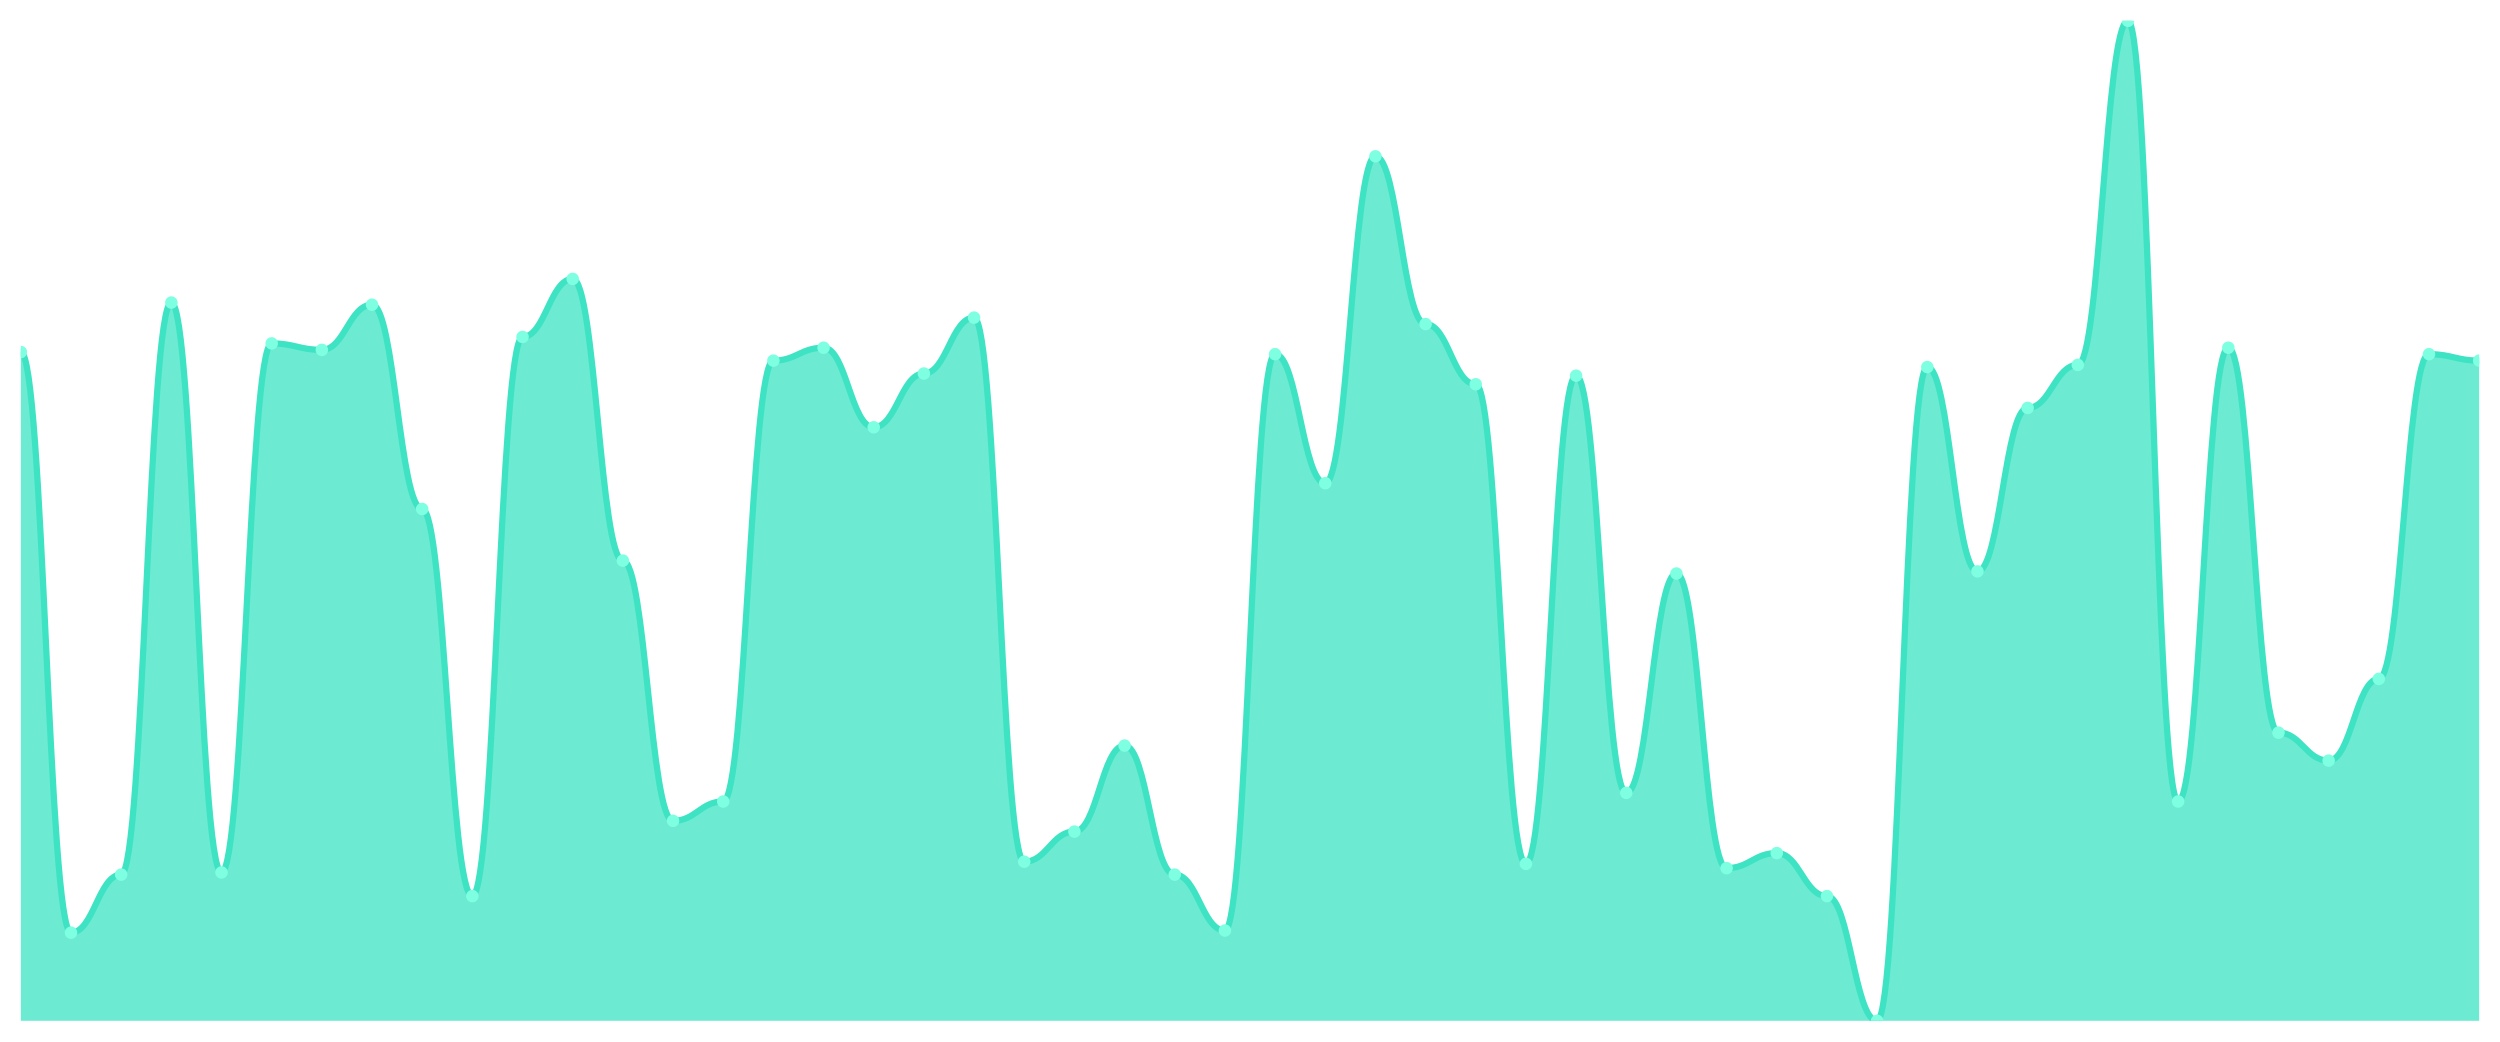
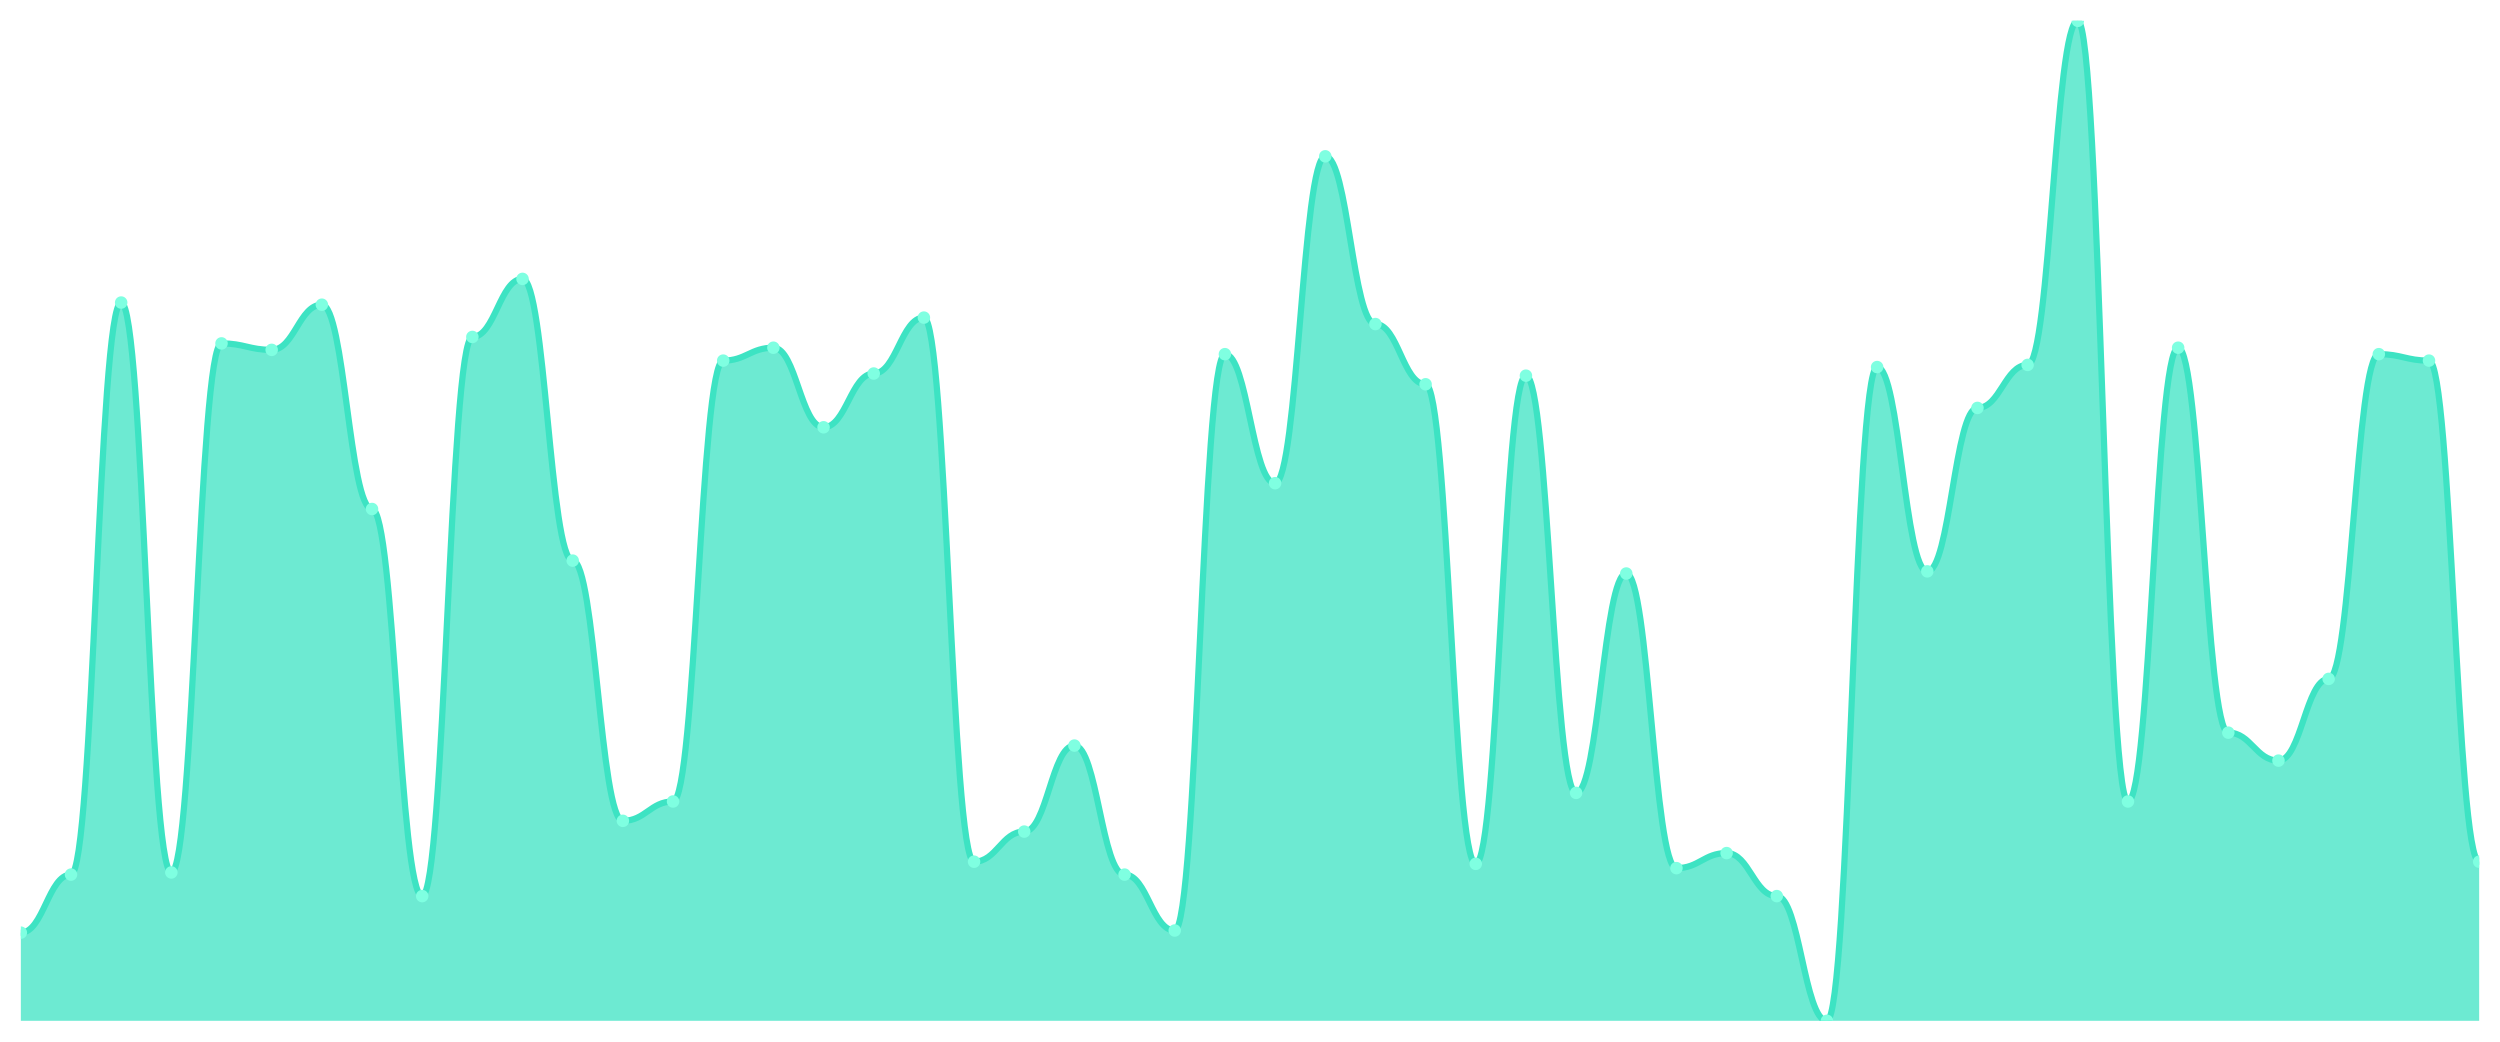
<svg xmlns="http://www.w3.org/2000/svg" viewBox="0 0 1200 500" width="1200" height="500">
  <defs>
    <clipPath id="c">
      <rect x="10" y="10" width="1180" height="480" />
    </clipPath>
  </defs>
  <rect width="1200" height="500" fill="none" />
  <g clip-path="url(#c)">
-     <path d="M 10,490 L 10,168.968 C 20.837,168.968 23.245,447.677 34.082,447.677 C 44.918,447.677 47.327,419.806 58.163,419.806 C 69,419.806 71.408,145.226 82.245,145.226 C 93.082,145.226 95.49,418.774 106.327,418.774 C 117.163,418.774 119.571,164.839 130.408,164.839 C 141.245,164.839 143.653,167.935 154.49,167.935 C 165.327,167.935 167.735,146.258 178.571,146.258 C 189.408,146.258 191.816,244.323 202.653,244.323 C 213.49,244.323 215.898,430.129 226.735,430.129 C 237.571,430.129 239.98,161.742 250.816,161.742 C 261.653,161.742 264.061,133.871 274.898,133.871 C 285.735,133.871 288.143,269.097 298.98,269.097 C 309.816,269.097 312.224,394 323.061,394 C 333.898,394 336.306,384.71 347.143,384.71 C 357.98,384.71 360.388,173.097 371.224,173.097 C 382.061,173.097 384.469,166.903 395.306,166.903 C 406.143,166.903 408.551,205.097 419.388,205.097 C 430.224,205.097 432.633,179.29 443.469,179.29 C 454.306,179.29 456.714,152.452 467.551,152.452 C 478.388,152.452 480.796,413.613 491.633,413.613 C 502.469,413.613 504.878,399.161 515.714,399.161 C 526.551,399.161 528.959,357.871 539.796,357.871 C 550.633,357.871 553.041,419.806 563.878,419.806 C 574.714,419.806 577.122,446.645 587.959,446.645 C 598.796,446.645 601.204,170 612.041,170 C 622.878,170 625.286,231.935 636.122,231.935 C 646.959,231.935 649.367,75.032 660.204,75.032 C 671.041,75.032 673.449,155.548 684.286,155.548 C 695.122,155.548 697.531,184.452 708.367,184.452 C 719.204,184.452 721.612,414.645 732.449,414.645 C 743.286,414.645 745.694,180.323 756.531,180.323 C 767.367,180.323 769.776,380.581 780.612,380.581 C 791.449,380.581 793.857,275.29 804.694,275.29 C 815.531,275.29 817.939,416.71 828.776,416.71 C 839.612,416.71 842.02,409.484 852.857,409.484 C 863.694,409.484 866.102,430.129 876.939,430.129 C 887.776,430.129 890.184,490 901.02,490 C 911.857,490 914.265,176.194 925.102,176.194 C 935.939,176.194 938.347,274.258 949.184,274.258 C 960.02,274.258 962.429,195.806 973.265,195.806 C 984.102,195.806 986.51,175.161 997.347,175.161 C 1008.184,175.161 1010.592,10 1021.429,10 C 1032.265,10 1034.673,384.71 1045.51,384.71 C 1056.347,384.71 1058.755,166.903 1069.592,166.903 C 1080.429,166.903 1082.837,351.677 1093.673,351.677 C 1104.51,351.677 1106.918,365.097 1117.755,365.097 C 1128.592,365.097 1131,325.871 1141.837,325.871 C 1152.673,325.871 1155.082,170 1165.918,170 C 1176.755,170 1179.163,173.097 1190,173.097 L 1190,490 Z" fill="rgba(61,227,195,0.75)" />
-     <path d="M 10,168.968 C 20.837,168.968 23.245,447.677 34.082,447.677 C 44.918,447.677 47.327,419.806 58.163,419.806 C 69,419.806 71.408,145.226 82.245,145.226 C 93.082,145.226 95.49,418.774 106.327,418.774 C 117.163,418.774 119.571,164.839 130.408,164.839 C 141.245,164.839 143.653,167.935 154.49,167.935 C 165.327,167.935 167.735,146.258 178.571,146.258 C 189.408,146.258 191.816,244.323 202.653,244.323 C 213.49,244.323 215.898,430.129 226.735,430.129 C 237.571,430.129 239.98,161.742 250.816,161.742 C 261.653,161.742 264.061,133.871 274.898,133.871 C 285.735,133.871 288.143,269.097 298.98,269.097 C 309.816,269.097 312.224,394 323.061,394 C 333.898,394 336.306,384.71 347.143,384.71 C 357.98,384.71 360.388,173.097 371.224,173.097 C 382.061,173.097 384.469,166.903 395.306,166.903 C 406.143,166.903 408.551,205.097 419.388,205.097 C 430.224,205.097 432.633,179.29 443.469,179.29 C 454.306,179.29 456.714,152.452 467.551,152.452 C 478.388,152.452 480.796,413.613 491.633,413.613 C 502.469,413.613 504.878,399.161 515.714,399.161 C 526.551,399.161 528.959,357.871 539.796,357.871 C 550.633,357.871 553.041,419.806 563.878,419.806 C 574.714,419.806 577.122,446.645 587.959,446.645 C 598.796,446.645 601.204,170 612.041,170 C 622.878,170 625.286,231.935 636.122,231.935 C 646.959,231.935 649.367,75.032 660.204,75.032 C 671.041,75.032 673.449,155.548 684.286,155.548 C 695.122,155.548 697.531,184.452 708.367,184.452 C 719.204,184.452 721.612,414.645 732.449,414.645 C 743.286,414.645 745.694,180.323 756.531,180.323 C 767.367,180.323 769.776,380.581 780.612,380.581 C 791.449,380.581 793.857,275.29 804.694,275.29 C 815.531,275.29 817.939,416.71 828.776,416.71 C 839.612,416.71 842.02,409.484 852.857,409.484 C 863.694,409.484 866.102,430.129 876.939,430.129 C 887.776,430.129 890.184,490 901.02,490 C 911.857,490 914.265,176.194 925.102,176.194 C 935.939,176.194 938.347,274.258 949.184,274.258 C 960.02,274.258 962.429,195.806 973.265,195.806 C 984.102,195.806 986.51,175.161 997.347,175.161 C 1008.184,175.161 1010.592,10 1021.429,10 C 1032.265,10 1034.673,384.71 1045.51,384.71 C 1056.347,384.71 1058.755,166.903 1069.592,166.903 C 1080.429,166.903 1082.837,351.677 1093.673,351.677 C 1104.51,351.677 1106.918,365.097 1117.755,365.097 C 1128.592,365.097 1131,325.871 1141.837,325.871 C 1152.673,325.871 1155.082,170 1165.918,170 C 1176.755,170 1179.163,173.097 1190,173.097" fill="none" stroke="#3de3c3" stroke-width="3" stroke-linecap="round" stroke-linejoin="round" />
-     <circle cx="10" cy="168.968" r="3" fill="#7fffe1" />
-     <circle cx="34.082" cy="447.677" r="3" fill="#7fffe1" />
-     <circle cx="58.163" cy="419.806" r="3" fill="#7fffe1" />
-     <circle cx="82.245" cy="145.226" r="3" fill="#7fffe1" />
-     <circle cx="106.327" cy="418.774" r="3" fill="#7fffe1" />
-     <circle cx="130.408" cy="164.839" r="3" fill="#7fffe1" />
-     <circle cx="154.49" cy="167.935" r="3" fill="#7fffe1" />
-     <circle cx="178.571" cy="146.258" r="3" fill="#7fffe1" />
-     <circle cx="202.653" cy="244.323" r="3" fill="#7fffe1" />
-     <circle cx="226.735" cy="430.129" r="3" fill="#7fffe1" />
-     <circle cx="250.816" cy="161.742" r="3" fill="#7fffe1" />
-     <circle cx="274.898" cy="133.871" r="3" fill="#7fffe1" />
-     <circle cx="298.98" cy="269.097" r="3" fill="#7fffe1" />
-     <circle cx="323.061" cy="394" r="3" fill="#7fffe1" />
-     <circle cx="347.143" cy="384.71" r="3" fill="#7fffe1" />
-     <circle cx="371.224" cy="173.097" r="3" fill="#7fffe1" />
-     <circle cx="395.306" cy="166.903" r="3" fill="#7fffe1" />
-     <circle cx="419.388" cy="205.097" r="3" fill="#7fffe1" />
-     <circle cx="443.469" cy="179.29" r="3" fill="#7fffe1" />
-     <circle cx="467.551" cy="152.452" r="3" fill="#7fffe1" />
-     <circle cx="491.633" cy="413.613" r="3" fill="#7fffe1" />
-     <circle cx="515.714" cy="399.161" r="3" fill="#7fffe1" />
-     <circle cx="539.796" cy="357.871" r="3" fill="#7fffe1" />
-     <circle cx="563.878" cy="419.806" r="3" fill="#7fffe1" />
-     <circle cx="587.959" cy="446.645" r="3" fill="#7fffe1" />
-     <circle cx="612.041" cy="170" r="3" fill="#7fffe1" />
-     <circle cx="636.122" cy="231.935" r="3" fill="#7fffe1" />
-     <circle cx="660.204" cy="75.032" r="3" fill="#7fffe1" />
-     <circle cx="684.286" cy="155.548" r="3" fill="#7fffe1" />
-     <circle cx="708.367" cy="184.452" r="3" fill="#7fffe1" />
-     <circle cx="732.449" cy="414.645" r="3" fill="#7fffe1" />
-     <circle cx="756.531" cy="180.323" r="3" fill="#7fffe1" />
-     <circle cx="780.612" cy="380.581" r="3" fill="#7fffe1" />
-     <circle cx="804.694" cy="275.29" r="3" fill="#7fffe1" />
-     <circle cx="828.776" cy="416.71" r="3" fill="#7fffe1" />
-     <circle cx="852.857" cy="409.484" r="3" fill="#7fffe1" />
-     <circle cx="876.939" cy="430.129" r="3" fill="#7fffe1" />
-     <circle cx="901.02" cy="490" r="3" fill="#7fffe1" />
-     <circle cx="925.102" cy="176.194" r="3" fill="#7fffe1" />
-     <circle cx="949.184" cy="274.258" r="3" fill="#7fffe1" />
-     <circle cx="973.265" cy="195.806" r="3" fill="#7fffe1" />
-     <circle cx="997.347" cy="175.161" r="3" fill="#7fffe1" />
-     <circle cx="1021.429" cy="10" r="3" fill="#7fffe1" />
-     <circle cx="1045.51" cy="384.71" r="3" fill="#7fffe1" />
-     <circle cx="1069.592" cy="166.903" r="3" fill="#7fffe1" />
-     <circle cx="1093.673" cy="351.677" r="3" fill="#7fffe1" />
-     <circle cx="1117.755" cy="365.097" r="3" fill="#7fffe1" />
-     <circle cx="1141.837" cy="325.871" r="3" fill="#7fffe1" />
-     <circle cx="1165.918" cy="170" r="3" fill="#7fffe1" />
-     <circle cx="1190" cy="173.097" r="3" fill="#7fffe1" />
+     <path d="M 10,490 L 10,447.677 C 20.837,447.677 23.245,419.806 34.082,419.806 C 44.918,419.806 47.327,145.226 58.163,145.226 C 69,145.226 71.408,418.774 82.245,418.774 C 93.082,418.774 95.49,164.839 106.327,164.839 C 117.163,164.839 119.571,167.935 130.408,167.935 C 141.245,167.935 143.653,146.258 154.49,146.258 C 165.327,146.258 167.735,244.323 178.571,244.323 C 189.408,244.323 191.816,430.129 202.653,430.129 C 213.49,430.129 215.898,161.742 226.735,161.742 C 237.571,161.742 239.98,133.871 250.816,133.871 C 261.653,133.871 264.061,269.097 274.898,269.097 C 285.735,269.097 288.143,394 298.98,394 C 309.816,394 312.224,384.71 323.061,384.71 C 333.898,384.71 336.306,173.097 347.143,173.097 C 357.98,173.097 360.388,166.903 371.224,166.903 C 382.061,166.903 384.469,205.097 395.306,205.097 C 406.143,205.097 408.551,179.29 419.388,179.29 C 430.224,179.29 432.633,152.452 443.469,152.452 C 454.306,152.452 456.714,413.613 467.551,413.613 C 478.388,413.613 480.796,399.161 491.633,399.161 C 502.469,399.161 504.878,357.871 515.714,357.871 C 526.551,357.871 528.959,419.806 539.796,419.806 C 550.633,419.806 553.041,446.645 563.878,446.645 C 574.714,446.645 577.122,170 587.959,170 C 598.796,170 601.204,231.935 612.041,231.935 C 622.878,231.935 625.286,75.032 636.122,75.032 C 646.959,75.032 649.367,155.548 660.204,155.548 C 671.041,155.548 673.449,184.452 684.286,184.452 C 695.122,184.452 697.531,414.645 708.367,414.645 C 719.204,414.645 721.612,180.323 732.449,180.323 C 743.286,180.323 745.694,380.581 756.531,380.581 C 767.367,380.581 769.776,275.29 780.612,275.29 C 791.449,275.29 793.857,416.71 804.694,416.71 C 815.531,416.71 817.939,409.484 828.776,409.484 C 839.612,409.484 842.02,430.129 852.857,430.129 C 863.694,430.129 866.102,490 876.939,490 C 887.776,490 890.184,176.194 901.02,176.194 C 911.857,176.194 914.265,274.258 925.102,274.258 C 935.939,274.258 938.347,195.806 949.184,195.806 C 960.02,195.806 962.429,175.161 973.265,175.161 C 984.102,175.161 986.51,10 997.347,10 C 1008.184,10 1010.592,384.71 1021.429,384.71 C 1032.265,384.71 1034.673,166.903 1045.51,166.903 C 1056.347,166.903 1058.755,351.677 1069.592,351.677 C 1080.429,351.677 1082.837,365.097 1093.673,365.097 C 1104.51,365.097 1106.918,325.871 1117.755,325.871 C 1128.592,325.871 1131,170 1141.837,170 C 1152.673,170 1155.082,173.097 1165.918,173.097 C 1176.755,173.097 1179.163,413.613 1190,413.613 L 1190,490 Z" fill="rgba(61,227,195,0.75)" />
+     <path d="M 10,447.677 C 20.837,447.677 23.245,419.806 34.082,419.806 C 44.918,419.806 47.327,145.226 58.163,145.226 C 69,145.226 71.408,418.774 82.245,418.774 C 93.082,418.774 95.49,164.839 106.327,164.839 C 117.163,164.839 119.571,167.935 130.408,167.935 C 141.245,167.935 143.653,146.258 154.49,146.258 C 165.327,146.258 167.735,244.323 178.571,244.323 C 189.408,244.323 191.816,430.129 202.653,430.129 C 213.49,430.129 215.898,161.742 226.735,161.742 C 237.571,161.742 239.98,133.871 250.816,133.871 C 261.653,133.871 264.061,269.097 274.898,269.097 C 285.735,269.097 288.143,394 298.98,394 C 309.816,394 312.224,384.71 323.061,384.71 C 333.898,384.71 336.306,173.097 347.143,173.097 C 357.98,173.097 360.388,166.903 371.224,166.903 C 382.061,166.903 384.469,205.097 395.306,205.097 C 406.143,205.097 408.551,179.29 419.388,179.29 C 430.224,179.29 432.633,152.452 443.469,152.452 C 454.306,152.452 456.714,413.613 467.551,413.613 C 478.388,413.613 480.796,399.161 491.633,399.161 C 502.469,399.161 504.878,357.871 515.714,357.871 C 526.551,357.871 528.959,419.806 539.796,419.806 C 550.633,419.806 553.041,446.645 563.878,446.645 C 574.714,446.645 577.122,170 587.959,170 C 598.796,170 601.204,231.935 612.041,231.935 C 622.878,231.935 625.286,75.032 636.122,75.032 C 646.959,75.032 649.367,155.548 660.204,155.548 C 671.041,155.548 673.449,184.452 684.286,184.452 C 695.122,184.452 697.531,414.645 708.367,414.645 C 719.204,414.645 721.612,180.323 732.449,180.323 C 743.286,180.323 745.694,380.581 756.531,380.581 C 767.367,380.581 769.776,275.29 780.612,275.29 C 791.449,275.29 793.857,416.71 804.694,416.71 C 815.531,416.71 817.939,409.484 828.776,409.484 C 839.612,409.484 842.02,430.129 852.857,430.129 C 863.694,430.129 866.102,490 876.939,490 C 887.776,490 890.184,176.194 901.02,176.194 C 911.857,176.194 914.265,274.258 925.102,274.258 C 935.939,274.258 938.347,195.806 949.184,195.806 C 960.02,195.806 962.429,175.161 973.265,175.161 C 984.102,175.161 986.51,10 997.347,10 C 1008.184,10 1010.592,384.71 1021.429,384.71 C 1032.265,384.71 1034.673,166.903 1045.51,166.903 C 1056.347,166.903 1058.755,351.677 1069.592,351.677 C 1080.429,351.677 1082.837,365.097 1093.673,365.097 C 1104.51,365.097 1106.918,325.871 1117.755,325.871 C 1128.592,325.871 1131,170 1141.837,170 C 1152.673,170 1155.082,173.097 1165.918,173.097 C 1176.755,173.097 1179.163,413.613 1190,413.613" fill="none" stroke="#3de3c3" stroke-width="3" stroke-linecap="round" stroke-linejoin="round" />
+     <circle cx="10" cy="447.677" r="3" fill="#7fffe1" />
+     <circle cx="34.082" cy="419.806" r="3" fill="#7fffe1" />
+     <circle cx="58.163" cy="145.226" r="3" fill="#7fffe1" />
+     <circle cx="82.245" cy="418.774" r="3" fill="#7fffe1" />
+     <circle cx="106.327" cy="164.839" r="3" fill="#7fffe1" />
+     <circle cx="130.408" cy="167.935" r="3" fill="#7fffe1" />
+     <circle cx="154.49" cy="146.258" r="3" fill="#7fffe1" />
+     <circle cx="178.571" cy="244.323" r="3" fill="#7fffe1" />
+     <circle cx="202.653" cy="430.129" r="3" fill="#7fffe1" />
+     <circle cx="226.735" cy="161.742" r="3" fill="#7fffe1" />
+     <circle cx="250.816" cy="133.871" r="3" fill="#7fffe1" />
+     <circle cx="274.898" cy="269.097" r="3" fill="#7fffe1" />
+     <circle cx="298.98" cy="394" r="3" fill="#7fffe1" />
+     <circle cx="323.061" cy="384.71" r="3" fill="#7fffe1" />
+     <circle cx="347.143" cy="173.097" r="3" fill="#7fffe1" />
+     <circle cx="371.224" cy="166.903" r="3" fill="#7fffe1" />
+     <circle cx="395.306" cy="205.097" r="3" fill="#7fffe1" />
+     <circle cx="419.388" cy="179.29" r="3" fill="#7fffe1" />
+     <circle cx="443.469" cy="152.452" r="3" fill="#7fffe1" />
+     <circle cx="467.551" cy="413.613" r="3" fill="#7fffe1" />
+     <circle cx="491.633" cy="399.161" r="3" fill="#7fffe1" />
+     <circle cx="515.714" cy="357.871" r="3" fill="#7fffe1" />
+     <circle cx="539.796" cy="419.806" r="3" fill="#7fffe1" />
+     <circle cx="563.878" cy="446.645" r="3" fill="#7fffe1" />
+     <circle cx="587.959" cy="170" r="3" fill="#7fffe1" />
+     <circle cx="612.041" cy="231.935" r="3" fill="#7fffe1" />
+     <circle cx="636.122" cy="75.032" r="3" fill="#7fffe1" />
+     <circle cx="660.204" cy="155.548" r="3" fill="#7fffe1" />
+     <circle cx="684.286" cy="184.452" r="3" fill="#7fffe1" />
+     <circle cx="708.367" cy="414.645" r="3" fill="#7fffe1" />
+     <circle cx="732.449" cy="180.323" r="3" fill="#7fffe1" />
+     <circle cx="756.531" cy="380.581" r="3" fill="#7fffe1" />
+     <circle cx="780.612" cy="275.29" r="3" fill="#7fffe1" />
+     <circle cx="804.694" cy="416.71" r="3" fill="#7fffe1" />
+     <circle cx="828.776" cy="409.484" r="3" fill="#7fffe1" />
+     <circle cx="852.857" cy="430.129" r="3" fill="#7fffe1" />
+     <circle cx="876.939" cy="490" r="3" fill="#7fffe1" />
+     <circle cx="901.02" cy="176.194" r="3" fill="#7fffe1" />
+     <circle cx="925.102" cy="274.258" r="3" fill="#7fffe1" />
+     <circle cx="949.184" cy="195.806" r="3" fill="#7fffe1" />
+     <circle cx="973.265" cy="175.161" r="3" fill="#7fffe1" />
+     <circle cx="997.347" cy="10" r="3" fill="#7fffe1" />
+     <circle cx="1021.429" cy="384.71" r="3" fill="#7fffe1" />
+     <circle cx="1045.51" cy="166.903" r="3" fill="#7fffe1" />
+     <circle cx="1069.592" cy="351.677" r="3" fill="#7fffe1" />
+     <circle cx="1093.673" cy="365.097" r="3" fill="#7fffe1" />
+     <circle cx="1117.755" cy="325.871" r="3" fill="#7fffe1" />
+     <circle cx="1141.837" cy="170" r="3" fill="#7fffe1" />
+     <circle cx="1165.918" cy="173.097" r="3" fill="#7fffe1" />
+     <circle cx="1190" cy="413.613" r="3" fill="#7fffe1" />
  </g>
</svg>
